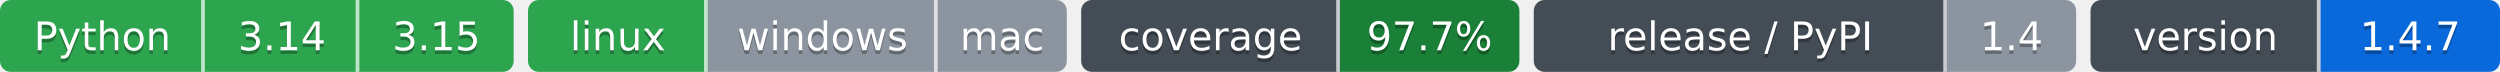
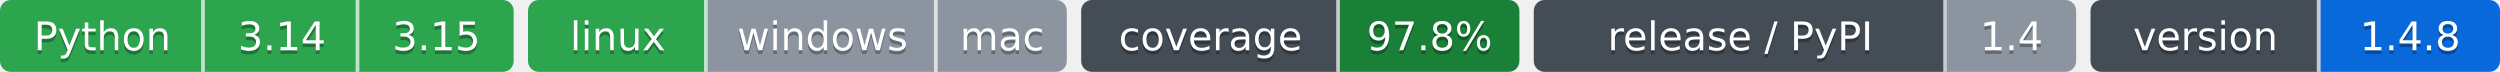
- <svg xmlns="http://www.w3.org/2000/svg" width="696" height="20" role="img" aria-label="Python: CI пройден; 3.14: CI пройден; 3.15: CI пройден; linux: CI пройден; windows: проверка не проводилась; mac: проверка не проводилась; 97.7%: покрытие 97.7%; 1.4: выпуск v1.4.0, на PyPI не публикуется; 1.4.7: версия 1.4.7">
-   <clipPath id="z0c393d600">
+ <svg xmlns="http://www.w3.org/2000/svg" width="696" height="20" role="img" aria-label="Python: CI пройден; 3.14: CI пройден; 3.15: CI пройден; linux: CI пройден; windows: проверка не проводилась; mac: проверка не проводилась; 97.8%: покрытие 97.8%; 1.4: выпуск v1.4.0, на PyPI не публикуется; 1.4.8: версия 1.4.8">
+   <clipPath id="z34dbb54d0">
    <rect width="143" height="20" rx="3" x="0" />
  </clipPath>
-   <clipPath id="z0c393d601">
+   <clipPath id="z34dbb54d1">
    <rect width="150" height="20" rx="3" x="147" />
  </clipPath>
-   <clipPath id="z0c393d602">
+   <clipPath id="z34dbb54d2">
    <rect width="122" height="20" rx="3" x="301" />
  </clipPath>
-   <clipPath id="z0c393d603">
+   <clipPath id="z34dbb54d3">
    <rect width="151" height="20" rx="3" x="427" />
  </clipPath>
-   <clipPath id="z0c393d604">
+   <clipPath id="z34dbb54d4">
    <rect width="114" height="20" rx="3" x="582" />
  </clipPath>
  <g>
-     <rect x="0" width="57" height="20" fill="#2da44e" clip-path="url(#z0c393d600)" />
-     <rect x="57" width="43" height="20" fill="#2da44e" clip-path="url(#z0c393d600)" />
-     <rect x="100" width="43" height="20" fill="#2da44e" clip-path="url(#z0c393d600)" />
-     <rect x="147" width="50" height="20" fill="#2da44e" clip-path="url(#z0c393d601)" />
-     <rect x="197" width="64" height="20" fill="#8c959f" clip-path="url(#z0c393d601)" />
-     <rect x="261" width="36" height="20" fill="#8c959f" clip-path="url(#z0c393d601)" />
-     <rect x="301" width="72" height="20" fill="#444d56" clip-path="url(#z0c393d602)" />
-     <rect x="373" width="50" height="20" fill="#1a7f37" clip-path="url(#z0c393d602)" />
-     <rect x="427" width="115" height="20" fill="#444d56" clip-path="url(#z0c393d603)" />
-     <rect x="542" width="36" height="20" fill="#8c959f" clip-path="url(#z0c393d603)" />
-     <rect x="582" width="64" height="20" fill="#444d56" clip-path="url(#z0c393d604)" />
-     <rect x="646" width="50" height="20" fill="#0969da" clip-path="url(#z0c393d604)" />
+     <rect x="0" width="57" height="20" fill="#2da44e" clip-path="url(#z34dbb54d0)" />
+     <rect x="57" width="43" height="20" fill="#2da44e" clip-path="url(#z34dbb54d0)" />
+     <rect x="100" width="43" height="20" fill="#2da44e" clip-path="url(#z34dbb54d0)" />
+     <rect x="147" width="50" height="20" fill="#2da44e" clip-path="url(#z34dbb54d1)" />
+     <rect x="197" width="64" height="20" fill="#8c959f" clip-path="url(#z34dbb54d1)" />
+     <rect x="261" width="36" height="20" fill="#8c959f" clip-path="url(#z34dbb54d1)" />
+     <rect x="301" width="72" height="20" fill="#444d56" clip-path="url(#z34dbb54d2)" />
+     <rect x="373" width="50" height="20" fill="#1a7f37" clip-path="url(#z34dbb54d2)" />
+     <rect x="427" width="115" height="20" fill="#444d56" clip-path="url(#z34dbb54d3)" />
+     <rect x="542" width="36" height="20" fill="#8c959f" clip-path="url(#z34dbb54d3)" />
+     <rect x="582" width="64" height="20" fill="#444d56" clip-path="url(#z34dbb54d4)" />
+     <rect x="646" width="50" height="20" fill="#0969da" clip-path="url(#z34dbb54d4)" />
    <rect x="56" width="1" height="20" fill="#fff" fill-opacity=".7" />
    <rect x="99" width="1" height="20" fill="#fff" fill-opacity=".7" />
    <rect x="196" width="1" height="20" fill="#fff" fill-opacity=".7" />
    <rect x="260" width="1" height="20" fill="#fff" fill-opacity=".7" />
    <rect x="372" width="1" height="20" fill="#fff" fill-opacity=".7" />
    <rect x="541" width="1" height="20" fill="#fff" fill-opacity=".7" />
    <rect x="645" width="1" height="20" fill="#fff" fill-opacity=".7" />
  </g>
  <g fill="#fff" text-anchor="middle" font-family="Verdana,Geneva,DejaVu Sans,sans-serif" font-size="11">
    <text x="28.5" y="15" fill="#010101" fill-opacity=".3">Python</text>
    <text x="28.5" y="14">Python</text>
    <text x="78.5" y="15" fill="#010101" fill-opacity=".3">3.14</text>
    <text x="78.5" y="14">3.14</text>
    <text x="121.5" y="15" fill="#010101" fill-opacity=".3">3.15</text>
    <text x="121.5" y="14">3.15</text>
    <text x="172.0" y="15" fill="#010101" fill-opacity=".3">linux</text>
    <text x="172.0" y="14">linux</text>
    <text x="229.0" y="15" fill="#010101" fill-opacity=".3">windows</text>
    <text x="229.0" y="14">windows</text>
    <text x="279.0" y="15" fill="#010101" fill-opacity=".3">mac</text>
    <text x="279.0" y="14">mac</text>
    <text x="337.0" y="15" fill="#010101" fill-opacity=".3">coverage</text>
    <text x="337.0" y="14">coverage</text>
-     <text x="398.0" y="15" fill="#010101" fill-opacity=".3">97.7%</text>
-     <text x="398.0" y="14">97.7%</text>
+     <text x="398.0" y="15" fill="#010101" fill-opacity=".3">97.8%</text>
+     <text x="398.0" y="14">97.8%</text>
    <text x="484.5" y="15" fill="#010101" fill-opacity=".3">release / PyPI</text>
    <text x="484.5" y="14">release / PyPI</text>
    <text x="560.0" y="15" fill="#010101" fill-opacity=".3">1.4</text>
    <text x="560.0" y="14">1.4</text>
    <text x="614.0" y="15" fill="#010101" fill-opacity=".3">version</text>
    <text x="614.0" y="14">version</text>
-     <text x="671.0" y="15" fill="#010101" fill-opacity=".3">1.4.7</text>
-     <text x="671.0" y="14">1.4.7</text>
+     <text x="671.0" y="15" fill="#010101" fill-opacity=".3">1.4.8</text>
+     <text x="671.0" y="14">1.4.8</text>
  </g>
</svg>
